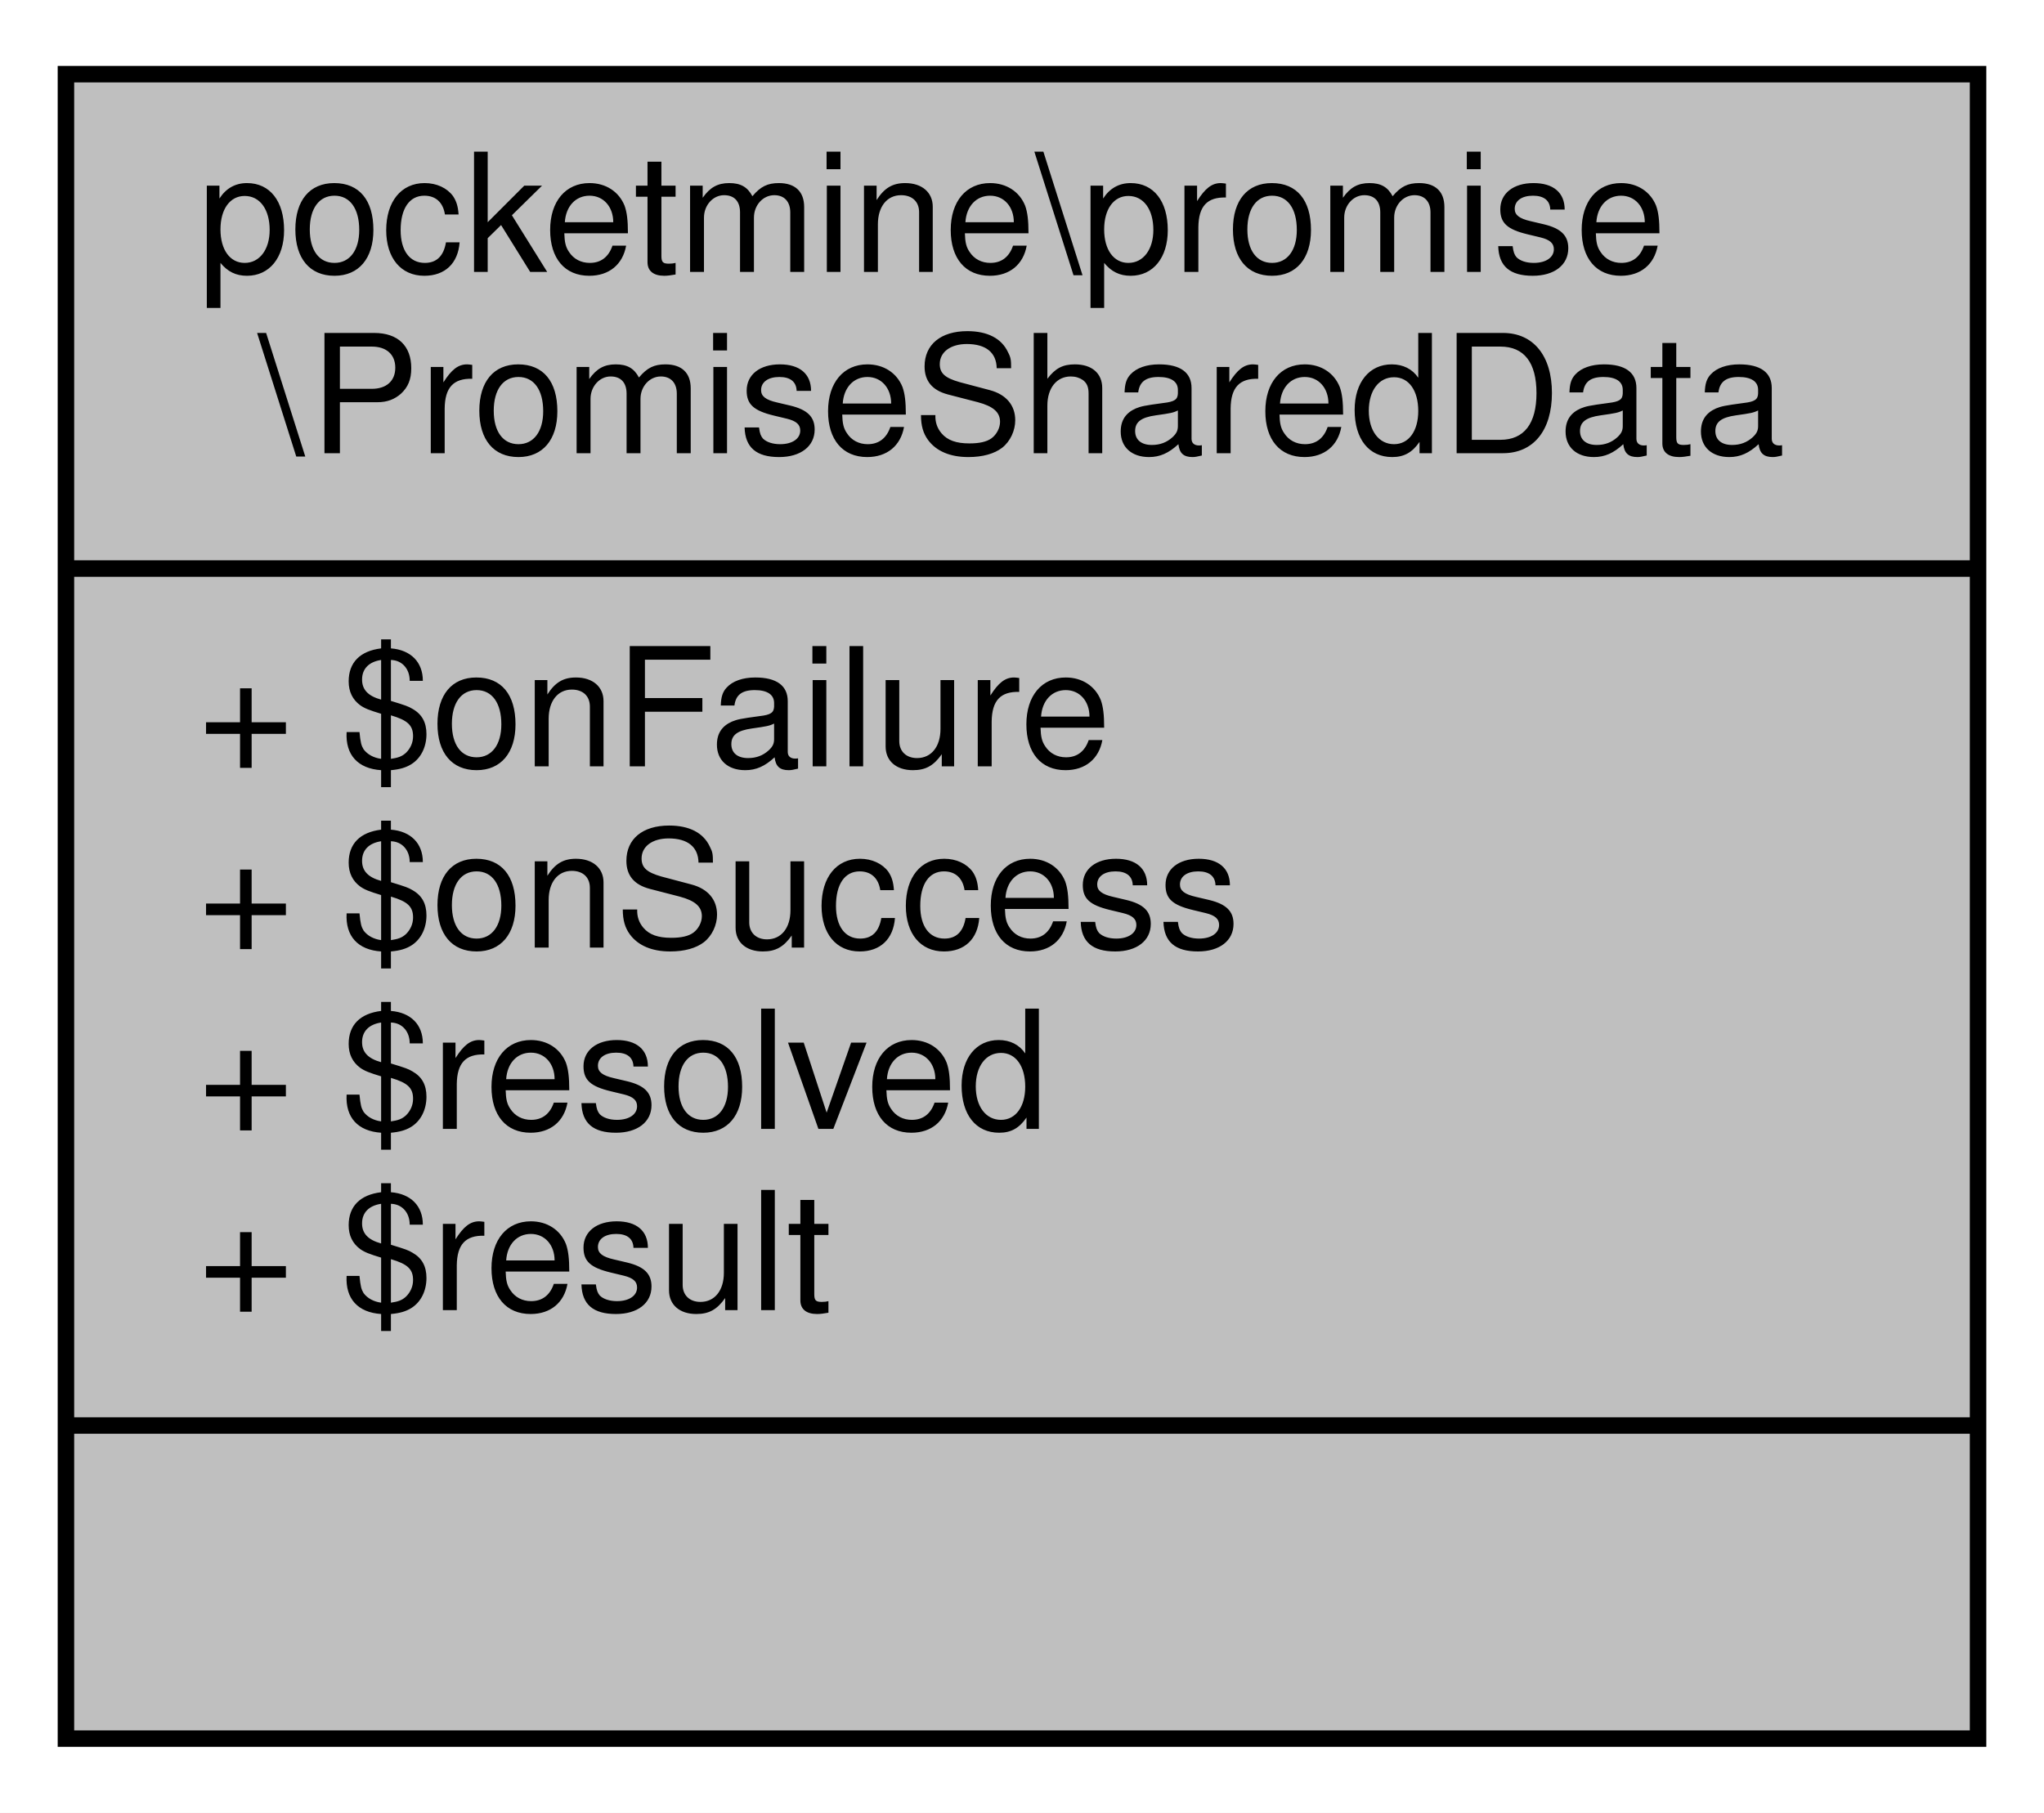
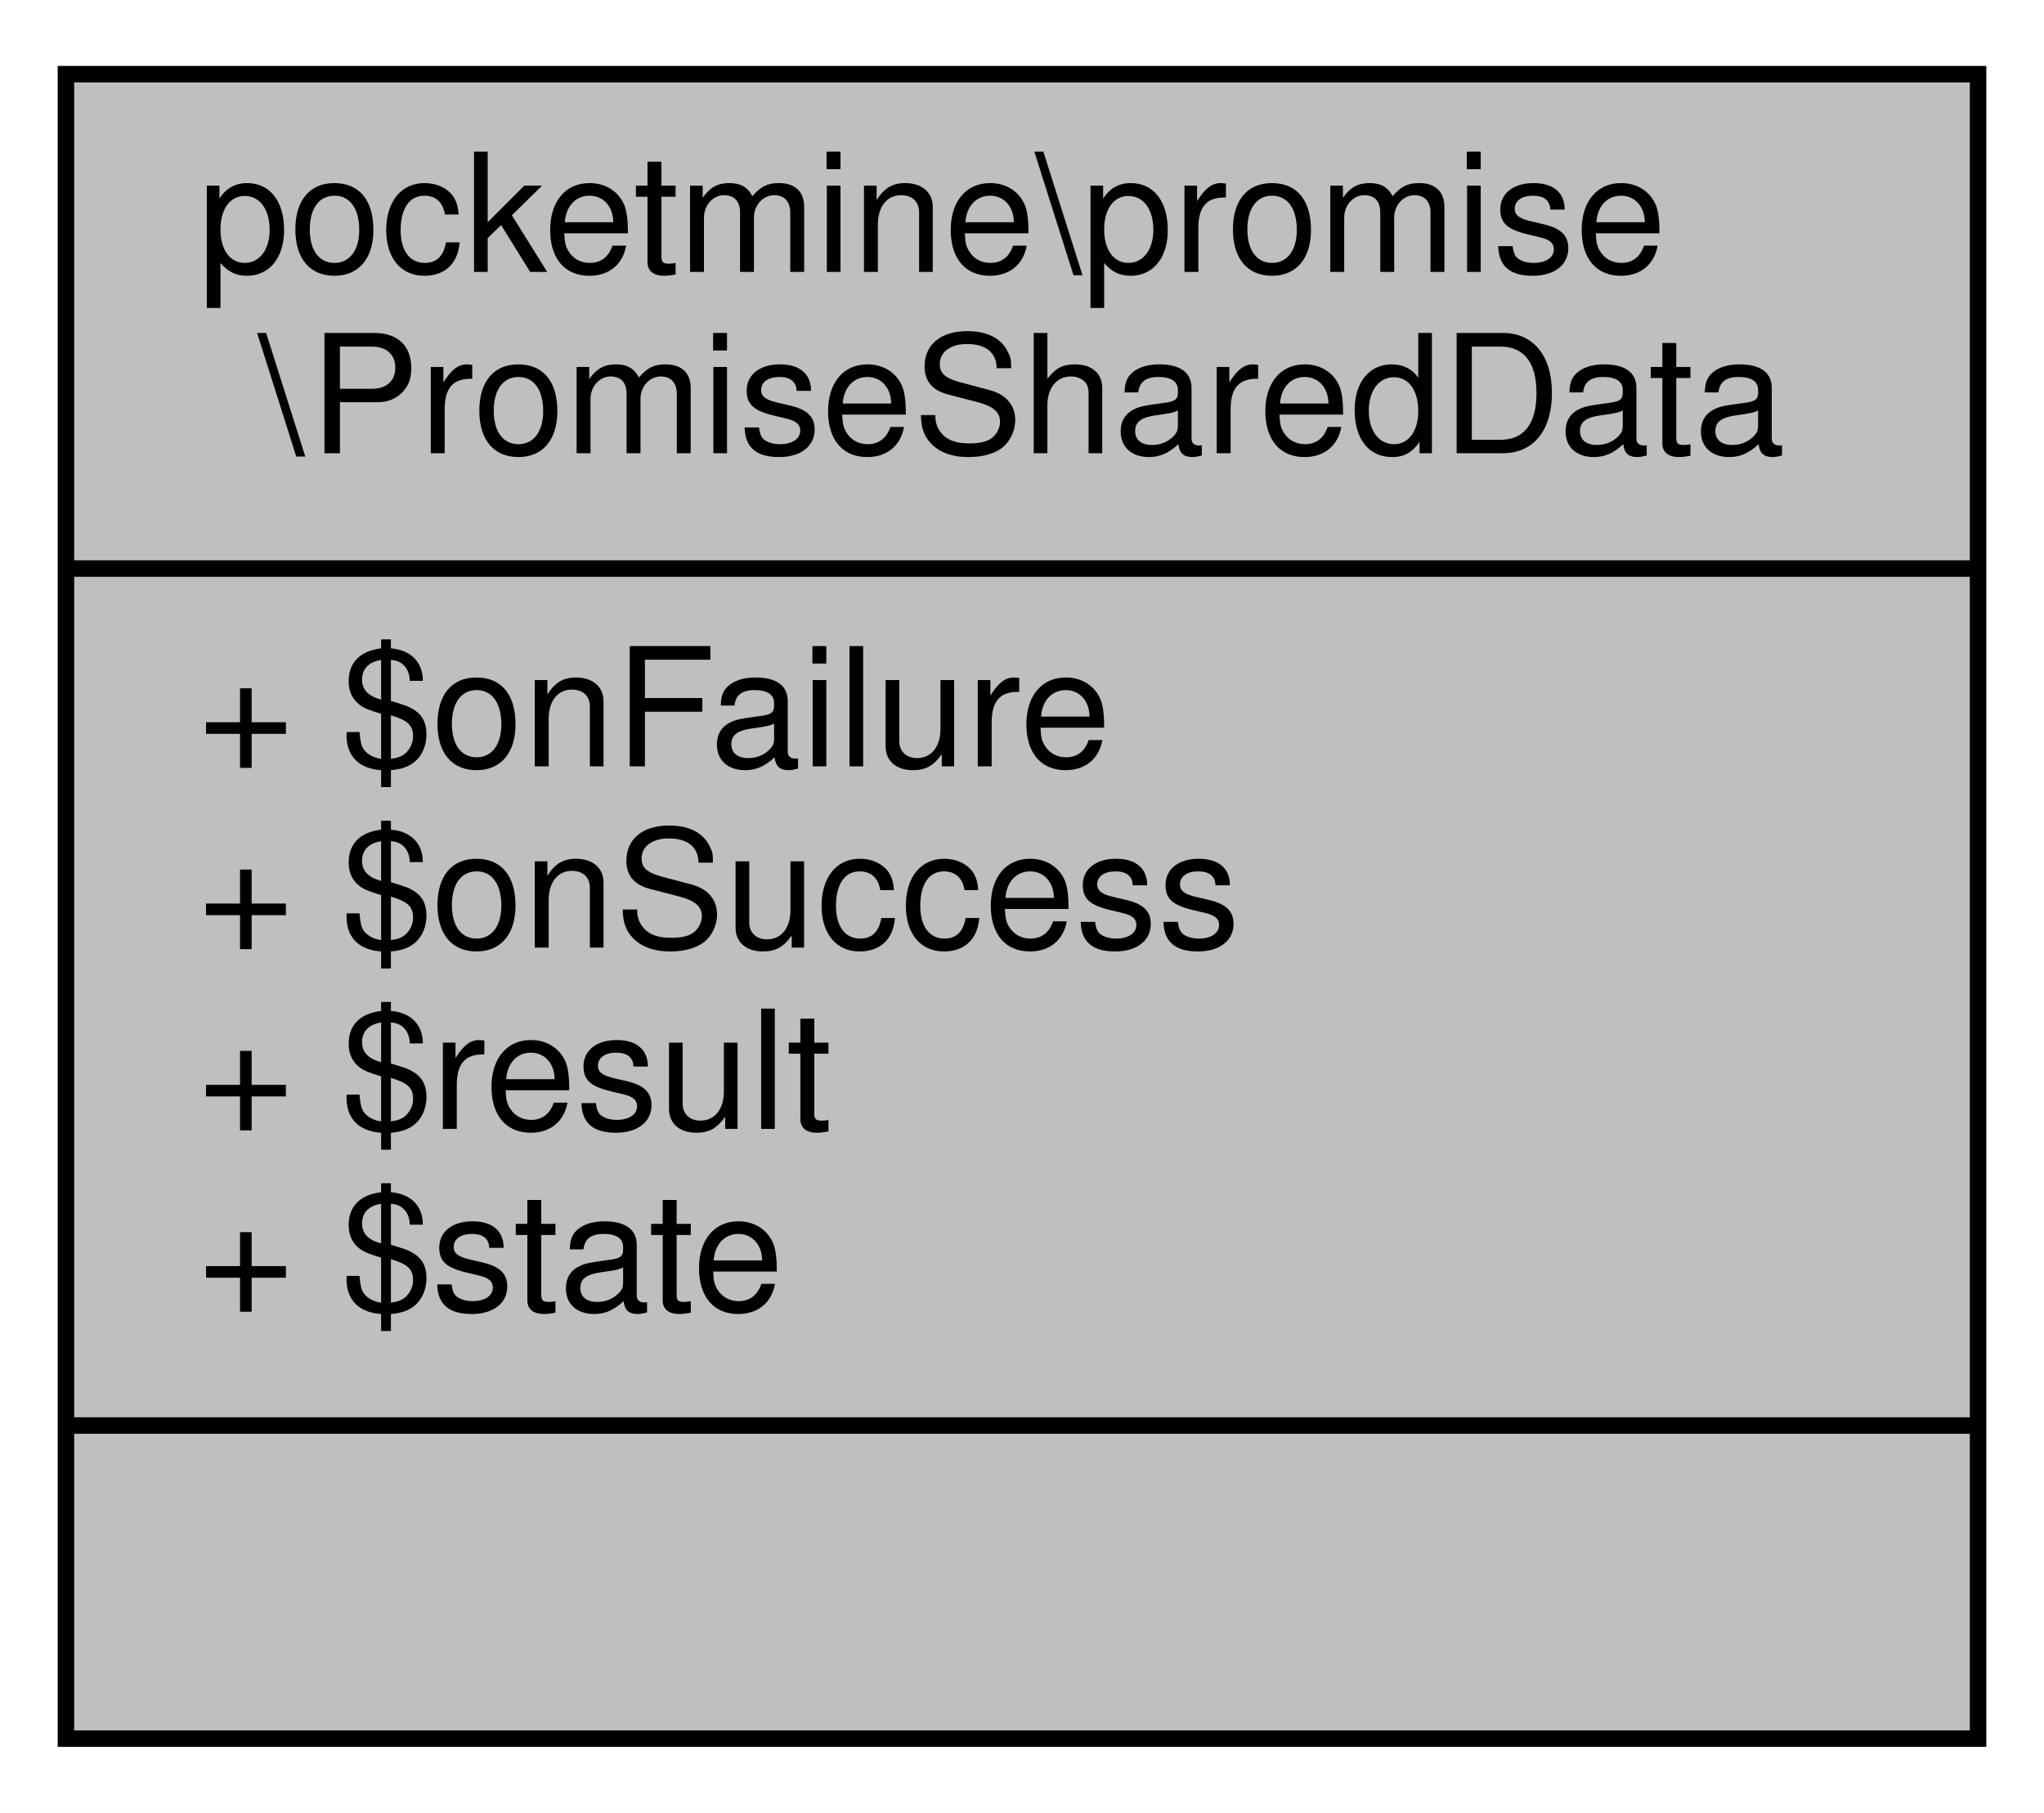
<svg xmlns="http://www.w3.org/2000/svg" xmlns:xlink="http://www.w3.org/1999/xlink" width="124pt" height="110pt" viewBox="0.00 0.00 124.00 110.00">
  <g id="graph0" class="graph" transform="scale(1 1) rotate(0) translate(4 106)">
    <polygon fill="white" stroke="transparent" points="-4,4 -4,-106 120,-106 120,4 -4,4" />
    <g id="node1" class="node">
      <g id="a_node1">
        <a xlink:title=" ">
          <polygon fill="#bfbfbf" stroke="black" points="0,-0.5 0,-101.5 116,-101.5 116,-0.5 0,-0.5" />
          <text text-anchor="start" x="8" y="-89.5" font-family="Helvetica,sans-Serif" font-size="10.00">pocketmine\promise</text>
          <text text-anchor="middle" x="58" y="-78.5" font-family="Helvetica,sans-Serif" font-size="10.00">\PromiseSharedData</text>
          <polyline fill="none" stroke="black" points="0,-71.5 116,-71.5 " />
          <text text-anchor="start" x="8" y="-59.5" font-family="Helvetica,sans-Serif" font-size="10.00">+ $onFailure</text>
          <text text-anchor="start" x="8" y="-48.5" font-family="Helvetica,sans-Serif" font-size="10.00">+ $onSuccess</text>
-           <text text-anchor="start" x="8" y="-37.5" font-family="Helvetica,sans-Serif" font-size="10.00">+ $resolved</text>
-           <text text-anchor="start" x="8" y="-26.5" font-family="Helvetica,sans-Serif" font-size="10.00">+ $result</text>
+           <text text-anchor="start" x="8" y="-37.5" font-family="Helvetica,sans-Serif" font-size="10.00">+ $result</text>
+           <text text-anchor="start" x="8" y="-26.5" font-family="Helvetica,sans-Serif" font-size="10.00">+ $state</text>
          <polyline fill="none" stroke="black" points="0,-19.5 116,-19.5 " />
          <text text-anchor="middle" x="58" y="-7.5" font-family="Helvetica,sans-Serif" font-size="10.00"> </text>
        </a>
      </g>
    </g>
  </g>
</svg>
